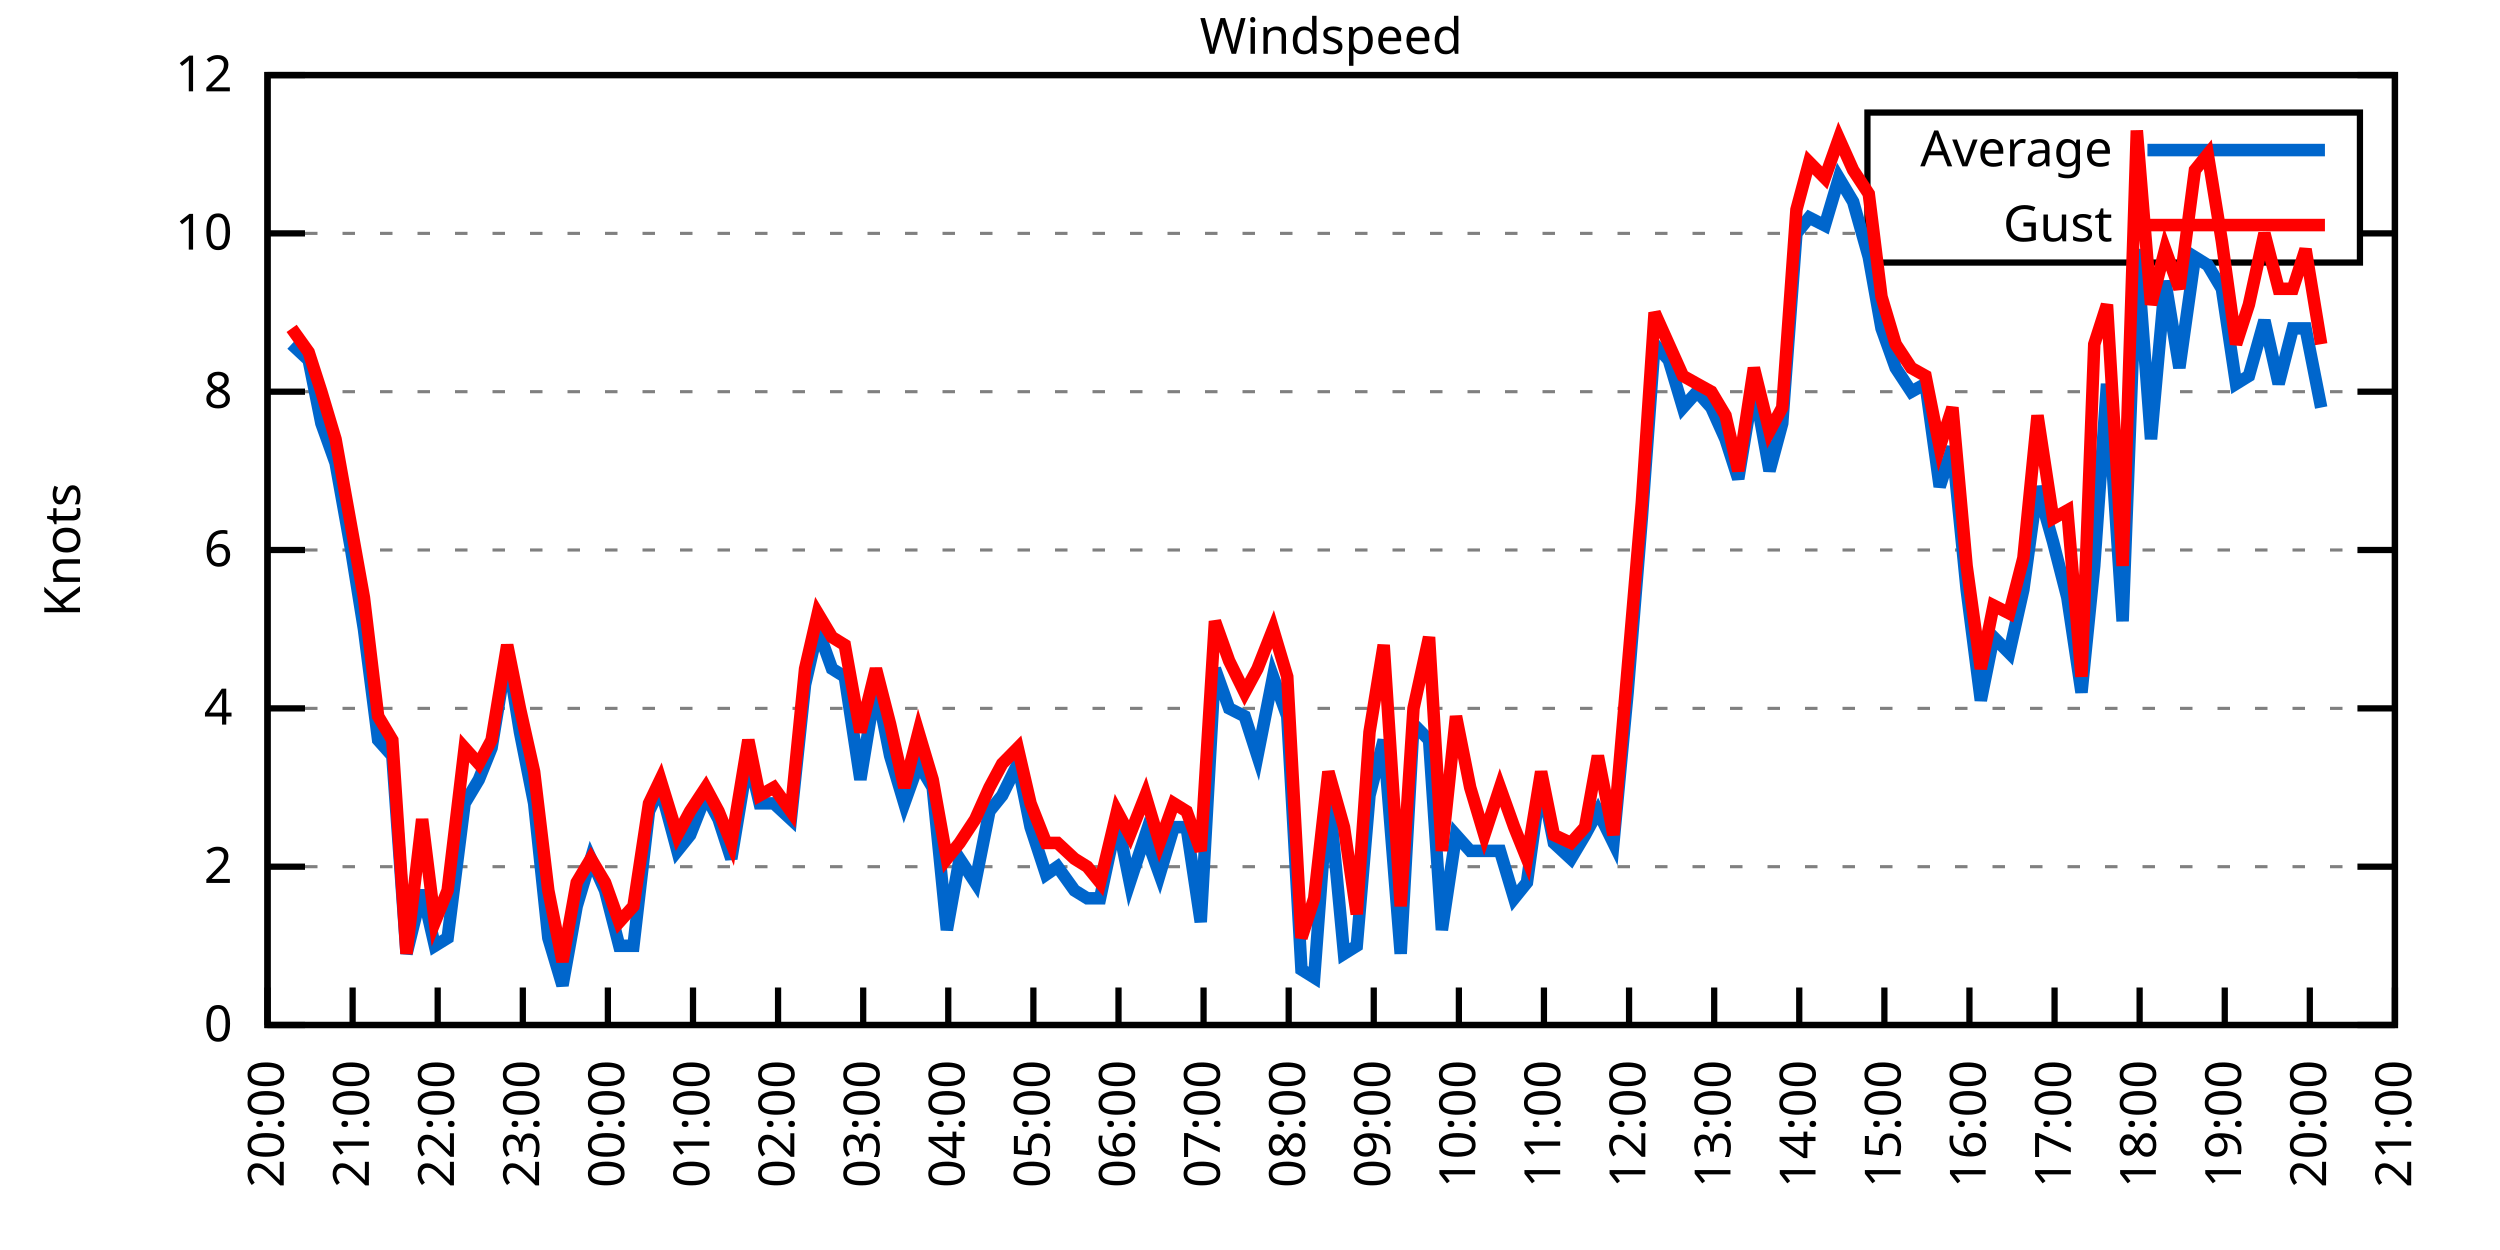
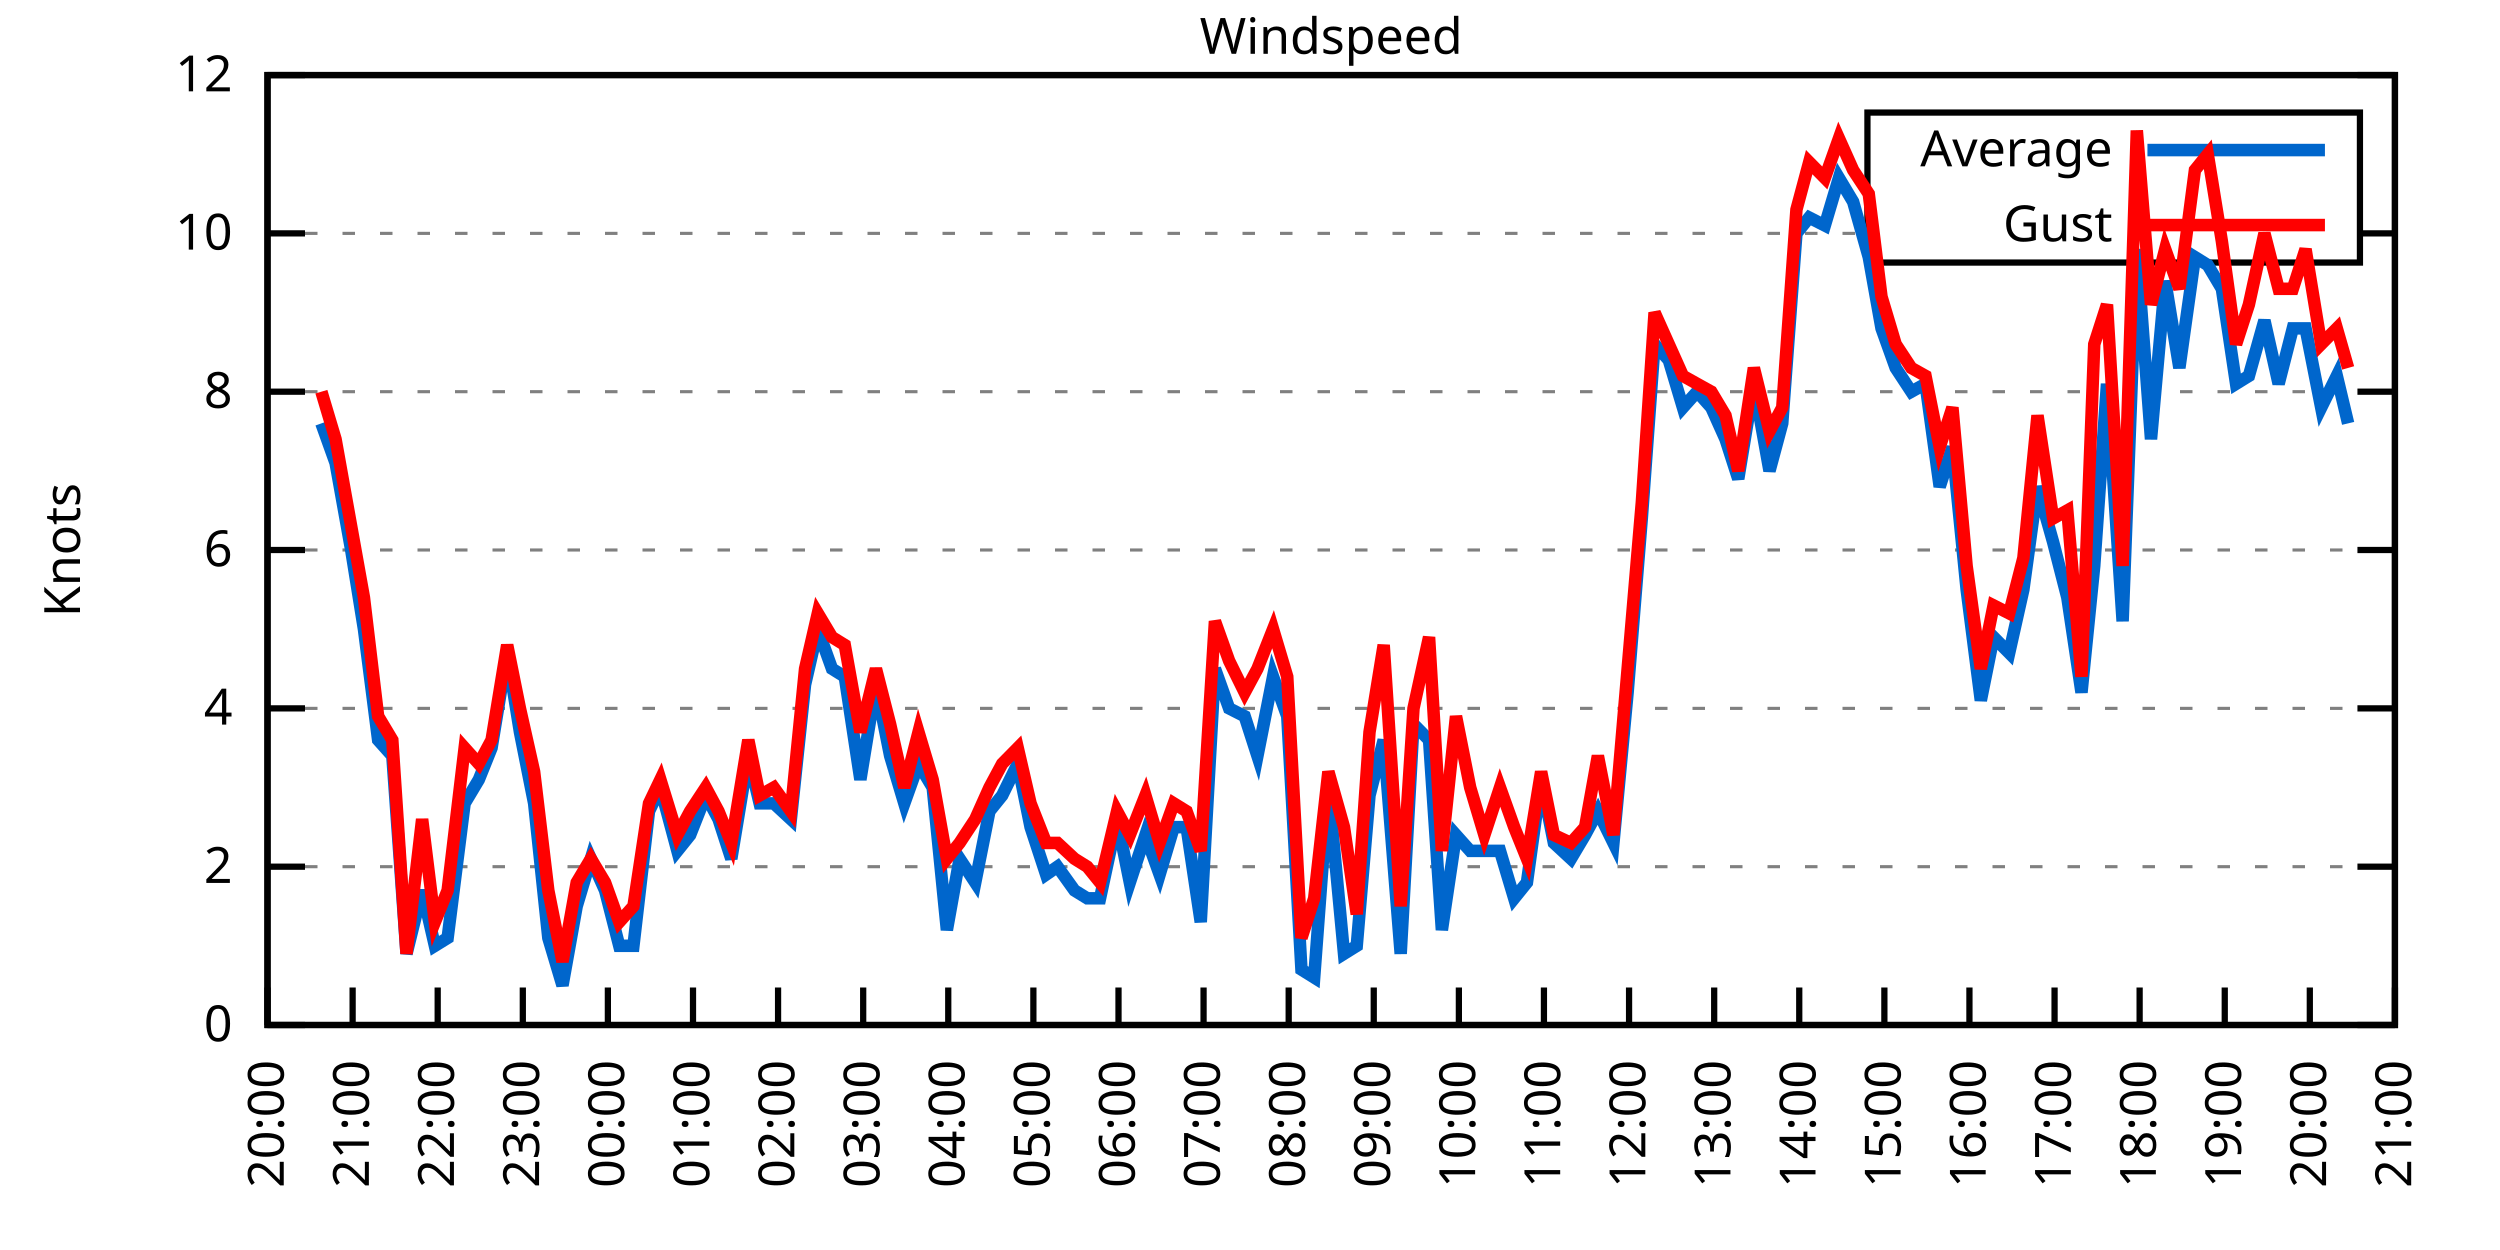
<svg xmlns="http://www.w3.org/2000/svg" xmlns:xlink="http://www.w3.org/1999/xlink" width="400" height="200" viewBox="0 0 400 200">
  <g id="gnuplot_canvas">
    <rect x="0" y="0" width="400" height="200" fill="none" />
    <defs>
      <circle id="gpDot" r="0.5" stroke-width="0.5" stroke="currentColor" />
      <path id="gpPt0" stroke-width="0.333" stroke="currentColor" d="M-1,0 h2 M0,-1 v2" />
      <path id="gpPt1" stroke-width="0.333" stroke="currentColor" d="M-1,-1 L1,1 M1,-1 L-1,1" />
      <path id="gpPt2" stroke-width="0.333" stroke="currentColor" d="M-1,0 L1,0 M0,-1 L0,1 M-1,-1 L1,1 M-1,1 L1,-1" />
      <rect id="gpPt3" stroke-width="0.333" stroke="currentColor" x="-1" y="-1" width="2" height="2" />
      <rect id="gpPt4" stroke-width="0.333" stroke="currentColor" fill="currentColor" x="-1" y="-1" width="2" height="2" />
      <circle id="gpPt5" stroke-width="0.333" stroke="currentColor" cx="0" cy="0" r="1" />
      <use xlink:href="#gpPt5" id="gpPt6" fill="currentColor" stroke="none" />
      <path id="gpPt7" stroke-width="0.333" stroke="currentColor" d="M0,-1.33 L-1.33,0.67 L1.33,0.67 z" />
      <use xlink:href="#gpPt7" id="gpPt8" fill="currentColor" stroke="none" />
      <use xlink:href="#gpPt7" id="gpPt9" stroke="currentColor" transform="rotate(180)" />
      <use xlink:href="#gpPt9" id="gpPt10" fill="currentColor" stroke="none" />
      <use xlink:href="#gpPt3" id="gpPt11" stroke="currentColor" transform="rotate(45)" />
      <use xlink:href="#gpPt11" id="gpPt12" fill="currentColor" stroke="none" />
      <path id="gpPt13" stroke-width="0.333" stroke="currentColor" d="M0,1.330 L1.265,0.411 L0.782,-1.067 L-0.782,-1.076 L-1.265,0.411 z" />
      <use xlink:href="#gpPt13" id="gpPt14" fill="currentColor" stroke="none" />
      <filter id="textbox" filterUnits="objectBoundingBox" x="0" y="0" height="1" width="1">
        <feFlood flood-color="white" flood-opacity="1" result="bgnd" />
        <feComposite in="SourceGraphic" in2="bgnd" operator="atop" />
      </filter>
      <filter id="greybox" filterUnits="objectBoundingBox" x="0" y="0" height="1" width="1">
        <feFlood flood-color="lightgrey" flood-opacity="1" result="grey" />
        <feComposite in="SourceGraphic" in2="grey" operator="atop" />
      </filter>
    </defs>
    <g fill="none" color="white" stroke="currentColor" stroke-width="1.00" stroke-linecap="butt" stroke-linejoin="miter">
</g>
    <g fill="none" color="black" stroke="currentColor" stroke-width="1.00" stroke-linecap="butt" stroke-linejoin="miter">
      <g stroke="none" shape-rendering="crispEdges">
        <polygon fill="rgb(255, 255, 255)" points="42.80,164.00 383.18,164.00 383.18,12.02 42.80,12.02 " />
      </g>
    </g>
    <g fill="none" color="black" stroke="currentColor" stroke-width="1.00" stroke-linecap="butt" stroke-linejoin="miter">
</g>
    <g fill="none" color="black" stroke="black" stroke-width="0.50" stroke-linecap="butt" stroke-linejoin="miter">
</g>
    <g fill="none" color="gray" stroke="currentColor" stroke-width="0.50" stroke-linecap="butt" stroke-linejoin="miter">
      <path stroke="gray" stroke-dasharray="2,4" class="gridline" d="M42.80,164.00 L383.19,164.00  " />
    </g>
    <g fill="none" color="gray" stroke="gray" stroke-width="1.00" stroke-linecap="butt" stroke-linejoin="miter">
</g>
    <g fill="none" color="black" stroke="currentColor" stroke-width="1.00" stroke-linecap="butt" stroke-linejoin="miter">
      <path stroke="black" d="M42.80,164.00 L48.80,164.00 M383.19,164.00 L377.19,164.00  " />
      <g transform="translate(37.20,166.60)" stroke="none" fill="black" font-family="Sans" font-size="8.00" text-anchor="end">
        <text>
          <tspan font-family="Sans"> 0</tspan>
        </text>
      </g>
    </g>
    <g fill="none" color="black" stroke="currentColor" stroke-width="1.00" stroke-linecap="butt" stroke-linejoin="miter">
</g>
    <g fill="none" color="black" stroke="black" stroke-width="0.50" stroke-linecap="butt" stroke-linejoin="miter">
</g>
    <g fill="none" color="gray" stroke="currentColor" stroke-width="0.50" stroke-linecap="butt" stroke-linejoin="miter">
      <path stroke="gray" stroke-dasharray="2,4" class="gridline" d="M42.80,138.67 L383.19,138.67  " />
    </g>
    <g fill="none" color="gray" stroke="gray" stroke-width="1.00" stroke-linecap="butt" stroke-linejoin="miter">
</g>
    <g fill="none" color="black" stroke="currentColor" stroke-width="1.00" stroke-linecap="butt" stroke-linejoin="miter">
      <path stroke="black" d="M42.80,138.67 L48.80,138.67 M383.19,138.67 L377.19,138.67  " />
      <g transform="translate(37.20,141.27)" stroke="none" fill="black" font-family="Sans" font-size="8.00" text-anchor="end">
        <text>
          <tspan font-family="Sans"> 2</tspan>
        </text>
      </g>
    </g>
    <g fill="none" color="black" stroke="currentColor" stroke-width="1.00" stroke-linecap="butt" stroke-linejoin="miter">
</g>
    <g fill="none" color="black" stroke="black" stroke-width="0.50" stroke-linecap="butt" stroke-linejoin="miter">
</g>
    <g fill="none" color="gray" stroke="currentColor" stroke-width="0.50" stroke-linecap="butt" stroke-linejoin="miter">
      <path stroke="gray" stroke-dasharray="2,4" class="gridline" d="M42.80,113.34 L383.19,113.34  " />
    </g>
    <g fill="none" color="gray" stroke="gray" stroke-width="1.00" stroke-linecap="butt" stroke-linejoin="miter">
</g>
    <g fill="none" color="black" stroke="currentColor" stroke-width="1.00" stroke-linecap="butt" stroke-linejoin="miter">
      <path stroke="black" d="M42.80,113.34 L48.80,113.34 M383.19,113.34 L377.19,113.34  " />
      <g transform="translate(37.20,115.94)" stroke="none" fill="black" font-family="Sans" font-size="8.00" text-anchor="end">
        <text>
          <tspan font-family="Sans"> 4</tspan>
        </text>
      </g>
    </g>
    <g fill="none" color="black" stroke="currentColor" stroke-width="1.00" stroke-linecap="butt" stroke-linejoin="miter">
</g>
    <g fill="none" color="black" stroke="black" stroke-width="0.50" stroke-linecap="butt" stroke-linejoin="miter">
</g>
    <g fill="none" color="gray" stroke="currentColor" stroke-width="0.50" stroke-linecap="butt" stroke-linejoin="miter">
      <path stroke="gray" stroke-dasharray="2,4" class="gridline" d="M42.80,88.00 L383.19,88.00  " />
    </g>
    <g fill="none" color="gray" stroke="gray" stroke-width="1.00" stroke-linecap="butt" stroke-linejoin="miter">
</g>
    <g fill="none" color="black" stroke="currentColor" stroke-width="1.00" stroke-linecap="butt" stroke-linejoin="miter">
      <path stroke="black" d="M42.80,88.00 L48.80,88.00 M383.19,88.00 L377.19,88.00  " />
      <g transform="translate(37.20,90.60)" stroke="none" fill="black" font-family="Sans" font-size="8.00" text-anchor="end">
        <text>
          <tspan font-family="Sans"> 6</tspan>
        </text>
      </g>
    </g>
    <g fill="none" color="black" stroke="currentColor" stroke-width="1.00" stroke-linecap="butt" stroke-linejoin="miter">
</g>
    <g fill="none" color="black" stroke="black" stroke-width="0.50" stroke-linecap="butt" stroke-linejoin="miter">
</g>
    <g fill="none" color="gray" stroke="currentColor" stroke-width="0.50" stroke-linecap="butt" stroke-linejoin="miter">
      <path stroke="gray" stroke-dasharray="2,4" class="gridline" d="M42.80,62.67 L383.19,62.67  " />
    </g>
    <g fill="none" color="gray" stroke="gray" stroke-width="1.00" stroke-linecap="butt" stroke-linejoin="miter">
</g>
    <g fill="none" color="black" stroke="currentColor" stroke-width="1.00" stroke-linecap="butt" stroke-linejoin="miter">
      <path stroke="black" d="M42.80,62.67 L48.80,62.67 M383.19,62.67 L377.19,62.67  " />
      <g transform="translate(37.20,65.27)" stroke="none" fill="black" font-family="Sans" font-size="8.00" text-anchor="end">
        <text>
          <tspan font-family="Sans"> 8</tspan>
        </text>
      </g>
    </g>
    <g fill="none" color="black" stroke="currentColor" stroke-width="1.00" stroke-linecap="butt" stroke-linejoin="miter">
</g>
    <g fill="none" color="black" stroke="black" stroke-width="0.50" stroke-linecap="butt" stroke-linejoin="miter">
</g>
    <g fill="none" color="gray" stroke="currentColor" stroke-width="0.50" stroke-linecap="butt" stroke-linejoin="miter">
      <path stroke="gray" stroke-dasharray="2,4" class="gridline" d="M42.80,37.34 L298.79,37.34 M377.59,37.34 L383.19,37.34  " />
    </g>
    <g fill="none" color="gray" stroke="gray" stroke-width="1.00" stroke-linecap="butt" stroke-linejoin="miter">
</g>
    <g fill="none" color="black" stroke="currentColor" stroke-width="1.00" stroke-linecap="butt" stroke-linejoin="miter">
      <path stroke="black" d="M42.80,37.34 L48.80,37.34 M383.19,37.34 L377.19,37.34  " />
      <g transform="translate(37.20,39.94)" stroke="none" fill="black" font-family="Sans" font-size="8.00" text-anchor="end">
        <text>
          <tspan font-family="Sans"> 10</tspan>
        </text>
      </g>
    </g>
    <g fill="none" color="black" stroke="currentColor" stroke-width="1.00" stroke-linecap="butt" stroke-linejoin="miter">
</g>
    <g fill="none" color="black" stroke="black" stroke-width="0.50" stroke-linecap="butt" stroke-linejoin="miter">
</g>
    <g fill="none" color="gray" stroke="currentColor" stroke-width="0.50" stroke-linecap="butt" stroke-linejoin="miter">
      <path stroke="gray" stroke-dasharray="2,4" class="gridline" d="M42.80,12.01 L383.19,12.01  " />
    </g>
    <g fill="none" color="gray" stroke="gray" stroke-width="1.00" stroke-linecap="butt" stroke-linejoin="miter">
</g>
    <g fill="none" color="black" stroke="currentColor" stroke-width="1.00" stroke-linecap="butt" stroke-linejoin="miter">
      <path stroke="black" d="M42.80,12.01 L48.80,12.01 M383.19,12.01 L377.19,12.01  " />
      <g transform="translate(37.20,14.61)" stroke="none" fill="black" font-family="Sans" font-size="8.00" text-anchor="end">
        <text>
          <tspan font-family="Sans"> 12</tspan>
        </text>
      </g>
    </g>
    <g fill="none" color="black" stroke="currentColor" stroke-width="1.00" stroke-linecap="butt" stroke-linejoin="miter">
      <path stroke="black" d="M42.80,164.00 L42.80,158.00  " />
      <g transform="translate(45.40,169.60) rotate(270.00)" stroke="none" fill="black" font-family="Sans" font-size="8.00" text-anchor="end">
        <text>
          <tspan font-family="Sans">20:00</tspan>
        </text>
      </g>
    </g>
    <g fill="none" color="black" stroke="currentColor" stroke-width="1.00" stroke-linecap="butt" stroke-linejoin="miter">
      <path stroke="black" d="M56.42,164.00 L56.42,158.00  " />
      <g transform="translate(59.02,169.60) rotate(270.00)" stroke="none" fill="black" font-family="Sans" font-size="8.00" text-anchor="end">
        <text>
          <tspan font-family="Sans">21:00</tspan>
        </text>
      </g>
    </g>
    <g fill="none" color="black" stroke="currentColor" stroke-width="1.00" stroke-linecap="butt" stroke-linejoin="miter">
      <path stroke="black" d="M70.03,164.00 L70.03,158.00  " />
      <g transform="translate(72.63,169.60) rotate(270.00)" stroke="none" fill="black" font-family="Sans" font-size="8.00" text-anchor="end">
        <text>
          <tspan font-family="Sans">22:00</tspan>
        </text>
      </g>
    </g>
    <g fill="none" color="black" stroke="currentColor" stroke-width="1.00" stroke-linecap="butt" stroke-linejoin="miter">
      <path stroke="black" d="M83.65,164.00 L83.65,158.00  " />
      <g transform="translate(86.25,169.60) rotate(270.00)" stroke="none" fill="black" font-family="Sans" font-size="8.00" text-anchor="end">
        <text>
          <tspan font-family="Sans">23:00</tspan>
        </text>
      </g>
    </g>
    <g fill="none" color="black" stroke="currentColor" stroke-width="1.00" stroke-linecap="butt" stroke-linejoin="miter">
      <path stroke="black" d="M97.26,164.00 L97.26,158.00  " />
      <g transform="translate(99.86,169.60) rotate(270.00)" stroke="none" fill="black" font-family="Sans" font-size="8.00" text-anchor="end">
        <text>
          <tspan font-family="Sans">00:00</tspan>
        </text>
      </g>
    </g>
    <g fill="none" color="black" stroke="currentColor" stroke-width="1.00" stroke-linecap="butt" stroke-linejoin="miter">
      <path stroke="black" d="M110.88,164.00 L110.88,158.00  " />
      <g transform="translate(113.48,169.60) rotate(270.00)" stroke="none" fill="black" font-family="Sans" font-size="8.00" text-anchor="end">
        <text>
          <tspan font-family="Sans">01:00</tspan>
        </text>
      </g>
    </g>
    <g fill="none" color="black" stroke="currentColor" stroke-width="1.00" stroke-linecap="butt" stroke-linejoin="miter">
      <path stroke="black" d="M124.49,164.00 L124.49,158.00  " />
      <g transform="translate(127.09,169.60) rotate(270.00)" stroke="none" fill="black" font-family="Sans" font-size="8.00" text-anchor="end">
        <text>
          <tspan font-family="Sans">02:00</tspan>
        </text>
      </g>
    </g>
    <g fill="none" color="black" stroke="currentColor" stroke-width="1.00" stroke-linecap="butt" stroke-linejoin="miter">
      <path stroke="black" d="M138.11,164.00 L138.11,158.00  " />
      <g transform="translate(140.71,169.60) rotate(270.00)" stroke="none" fill="black" font-family="Sans" font-size="8.00" text-anchor="end">
        <text>
          <tspan font-family="Sans">03:00</tspan>
        </text>
      </g>
    </g>
    <g fill="none" color="black" stroke="currentColor" stroke-width="1.00" stroke-linecap="butt" stroke-linejoin="miter">
      <path stroke="black" d="M151.72,164.00 L151.72,158.00  " />
      <g transform="translate(154.32,169.60) rotate(270.00)" stroke="none" fill="black" font-family="Sans" font-size="8.00" text-anchor="end">
        <text>
          <tspan font-family="Sans">04:00</tspan>
        </text>
      </g>
    </g>
    <g fill="none" color="black" stroke="currentColor" stroke-width="1.00" stroke-linecap="butt" stroke-linejoin="miter">
      <path stroke="black" d="M165.34,164.00 L165.34,158.00  " />
      <g transform="translate(167.94,169.60) rotate(270.00)" stroke="none" fill="black" font-family="Sans" font-size="8.00" text-anchor="end">
        <text>
          <tspan font-family="Sans">05:00</tspan>
        </text>
      </g>
    </g>
    <g fill="none" color="black" stroke="currentColor" stroke-width="1.00" stroke-linecap="butt" stroke-linejoin="miter">
      <path stroke="black" d="M178.96,164.00 L178.96,158.00  " />
      <g transform="translate(181.56,169.60) rotate(270.00)" stroke="none" fill="black" font-family="Sans" font-size="8.00" text-anchor="end">
        <text>
          <tspan font-family="Sans">06:00</tspan>
        </text>
      </g>
    </g>
    <g fill="none" color="black" stroke="currentColor" stroke-width="1.00" stroke-linecap="butt" stroke-linejoin="miter">
      <path stroke="black" d="M192.57,164.00 L192.57,158.00  " />
      <g transform="translate(195.17,169.60) rotate(270.00)" stroke="none" fill="black" font-family="Sans" font-size="8.00" text-anchor="end">
        <text>
          <tspan font-family="Sans">07:00</tspan>
        </text>
      </g>
    </g>
    <g fill="none" color="black" stroke="currentColor" stroke-width="1.00" stroke-linecap="butt" stroke-linejoin="miter">
      <path stroke="black" d="M206.19,164.00 L206.19,158.00  " />
      <g transform="translate(208.79,169.60) rotate(270.00)" stroke="none" fill="black" font-family="Sans" font-size="8.00" text-anchor="end">
        <text>
          <tspan font-family="Sans">08:00</tspan>
        </text>
      </g>
    </g>
    <g fill="none" color="black" stroke="currentColor" stroke-width="1.00" stroke-linecap="butt" stroke-linejoin="miter">
      <path stroke="black" d="M219.80,164.00 L219.80,158.00  " />
      <g transform="translate(222.40,169.60) rotate(270.00)" stroke="none" fill="black" font-family="Sans" font-size="8.00" text-anchor="end">
        <text>
          <tspan font-family="Sans">09:00</tspan>
        </text>
      </g>
    </g>
    <g fill="none" color="black" stroke="currentColor" stroke-width="1.00" stroke-linecap="butt" stroke-linejoin="miter">
      <path stroke="black" d="M233.42,164.00 L233.42,158.00  " />
      <g transform="translate(236.02,169.60) rotate(270.00)" stroke="none" fill="black" font-family="Sans" font-size="8.00" text-anchor="end">
        <text>
          <tspan font-family="Sans">10:00</tspan>
        </text>
      </g>
    </g>
    <g fill="none" color="black" stroke="currentColor" stroke-width="1.00" stroke-linecap="butt" stroke-linejoin="miter">
      <path stroke="black" d="M247.03,164.00 L247.03,158.00  " />
      <g transform="translate(249.63,169.60) rotate(270.00)" stroke="none" fill="black" font-family="Sans" font-size="8.00" text-anchor="end">
        <text>
          <tspan font-family="Sans">11:00</tspan>
        </text>
      </g>
    </g>
    <g fill="none" color="black" stroke="currentColor" stroke-width="1.00" stroke-linecap="butt" stroke-linejoin="miter">
      <path stroke="black" d="M260.65,164.00 L260.65,158.00  " />
      <g transform="translate(263.25,169.60) rotate(270.00)" stroke="none" fill="black" font-family="Sans" font-size="8.00" text-anchor="end">
        <text>
          <tspan font-family="Sans">12:00</tspan>
        </text>
      </g>
    </g>
    <g fill="none" color="black" stroke="currentColor" stroke-width="1.00" stroke-linecap="butt" stroke-linejoin="miter">
      <path stroke="black" d="M274.27,164.00 L274.27,158.00  " />
      <g transform="translate(276.87,169.60) rotate(270.00)" stroke="none" fill="black" font-family="Sans" font-size="8.00" text-anchor="end">
        <text>
          <tspan font-family="Sans">13:00</tspan>
        </text>
      </g>
    </g>
    <g fill="none" color="black" stroke="currentColor" stroke-width="1.00" stroke-linecap="butt" stroke-linejoin="miter">
      <path stroke="black" d="M287.88,164.00 L287.88,158.00  " />
      <g transform="translate(290.48,169.60) rotate(270.00)" stroke="none" fill="black" font-family="Sans" font-size="8.00" text-anchor="end">
        <text>
          <tspan font-family="Sans">14:00</tspan>
        </text>
      </g>
    </g>
    <g fill="none" color="black" stroke="currentColor" stroke-width="1.00" stroke-linecap="butt" stroke-linejoin="miter">
      <path stroke="black" d="M301.50,164.00 L301.50,158.00  " />
      <g transform="translate(304.10,169.60) rotate(270.00)" stroke="none" fill="black" font-family="Sans" font-size="8.00" text-anchor="end">
        <text>
          <tspan font-family="Sans">15:00</tspan>
        </text>
      </g>
    </g>
    <g fill="none" color="black" stroke="currentColor" stroke-width="1.00" stroke-linecap="butt" stroke-linejoin="miter">
      <path stroke="black" d="M315.11,164.00 L315.11,158.00  " />
      <g transform="translate(317.71,169.60) rotate(270.00)" stroke="none" fill="black" font-family="Sans" font-size="8.00" text-anchor="end">
        <text>
          <tspan font-family="Sans">16:00</tspan>
        </text>
      </g>
    </g>
    <g fill="none" color="black" stroke="currentColor" stroke-width="1.00" stroke-linecap="butt" stroke-linejoin="miter">
      <path stroke="black" d="M328.73,164.00 L328.73,158.00  " />
      <g transform="translate(331.33,169.60) rotate(270.00)" stroke="none" fill="black" font-family="Sans" font-size="8.00" text-anchor="end">
        <text>
          <tspan font-family="Sans">17:00</tspan>
        </text>
      </g>
    </g>
    <g fill="none" color="black" stroke="currentColor" stroke-width="1.00" stroke-linecap="butt" stroke-linejoin="miter">
      <path stroke="black" d="M342.34,164.00 L342.34,158.00  " />
      <g transform="translate(344.94,169.60) rotate(270.00)" stroke="none" fill="black" font-family="Sans" font-size="8.00" text-anchor="end">
        <text>
          <tspan font-family="Sans">18:00</tspan>
        </text>
      </g>
    </g>
    <g fill="none" color="black" stroke="currentColor" stroke-width="1.00" stroke-linecap="butt" stroke-linejoin="miter">
      <path stroke="black" d="M355.96,164.00 L355.96,158.00  " />
      <g transform="translate(358.56,169.60) rotate(270.00)" stroke="none" fill="black" font-family="Sans" font-size="8.00" text-anchor="end">
        <text>
          <tspan font-family="Sans">19:00</tspan>
        </text>
      </g>
    </g>
    <g fill="none" color="black" stroke="currentColor" stroke-width="1.00" stroke-linecap="butt" stroke-linejoin="miter">
      <path stroke="black" d="M369.57,164.00 L369.57,158.00  " />
      <g transform="translate(372.17,169.60) rotate(270.00)" stroke="none" fill="black" font-family="Sans" font-size="8.00" text-anchor="end">
        <text>
          <tspan font-family="Sans">20:00</tspan>
        </text>
      </g>
    </g>
    <g fill="none" color="black" stroke="currentColor" stroke-width="1.00" stroke-linecap="butt" stroke-linejoin="miter">
      <path stroke="black" d="M383.19,164.00 L383.19,158.00  " />
      <g transform="translate(385.79,169.60) rotate(270.00)" stroke="none" fill="black" font-family="Sans" font-size="8.00" text-anchor="end">
        <text>
          <tspan font-family="Sans">21:00</tspan>
        </text>
      </g>
    </g>
    <g fill="none" color="black" stroke="currentColor" stroke-width="1.00" stroke-linecap="butt" stroke-linejoin="miter">
</g>
    <g fill="none" color="black" stroke="currentColor" stroke-width="1.00" stroke-linecap="butt" stroke-linejoin="miter">
      <path stroke="black" d="M42.80,12.01 L42.80,164.00 L383.19,164.00 L383.19,12.01 L42.80,12.01 Z  " />
    </g>
    <g fill="none" color="black" stroke="currentColor" stroke-width="1.00" stroke-linecap="butt" stroke-linejoin="miter">
</g>
    <g fill="none" color="black" stroke="currentColor" stroke-width="1.00" stroke-linecap="butt" stroke-linejoin="miter">
      <path stroke="black" d="M298.79,42.01 L298.79,18.01 L377.59,18.01 L377.59,42.01 L298.79,42.01 Z  " />
    </g>
    <g id="Windspeed_plot_1">
      <g fill="none" color="white" stroke="black" stroke-width="2.00" stroke-linecap="butt" stroke-linejoin="miter">
</g>
      <g fill="none" color="black" stroke="currentColor" stroke-width="2.00" stroke-linecap="butt" stroke-linejoin="miter">
        <g transform="translate(337.99,26.61)" stroke="none" fill="black" font-family="Sans" font-size="8.00" text-anchor="end">
          <text>
            <tspan font-family="Sans">Average</tspan>
          </text>
        </g>
      </g>
      <g fill="none" color="black" stroke="currentColor" stroke-width="2.00" stroke-linecap="butt" stroke-linejoin="miter">
-         <path stroke="rgb(  0, 102, 204)" d="M343.59,24.01 L371.99,24.01 M46.66,55.07 L49.38,57.61 L51.42,67.74 L53.69,74.07 L56.19,88.00 L58.23,100.67   L60.50,118.40 L62.77,120.94 L65.04,152.60 L67.54,142.47 L69.58,151.33 L71.62,150.07 L74.34,128.54 L76.61,124.74   L78.65,119.67 L81.15,104.47 L83.19,117.14 L85.46,128.54 L87.73,150.07 L90.00,157.67 L92.27,145.00 L94.54,137.40   L96.81,142.47 L99.08,151.33 L101.35,151.33 L103.84,129.80 L105.66,126.00 L108.38,136.14 L110.42,133.60 L112.92,127.27   L114.96,131.07 L117.01,137.40 L119.73,120.94 L121.54,128.54 L123.81,128.54 L126.54,131.07 L128.81,109.54 L130.85,100.67   L133.12,107.00 L135.16,108.27 L137.66,124.74 L140.15,109.54 L142.42,120.94 L144.69,128.54 L146.96,122.20 L149.23,126.00   L151.50,148.80 L153.54,137.40 L156.04,141.20 L158.31,129.80 L160.35,127.27 L162.84,122.20 L164.89,132.34 L167.38,139.93   L169.20,138.67 L171.92,142.47 L173.96,143.73 L176.01,143.73 L178.73,131.07 L180.77,141.20 L183.27,133.60 L185.54,139.93   L187.81,132.34 L189.85,132.34 L192.12,147.53 L194.39,107.00 L196.66,113.34 L199.15,114.60 L201.19,120.94 L203.69,108.27   L205.96,114.60 L208.23,155.13 L210.27,156.40 L212.54,126.00 L215.04,152.60 L217.08,151.33 L219.12,127.27 L221.39,118.40   L224.11,152.60 L226.16,115.87 L228.65,118.40 L230.70,148.80 L232.96,133.60 L235.23,136.14 L237.50,136.14 L240.00,136.14   L242.27,143.73 L244.31,141.20 L246.58,124.74 L248.62,134.87 L251.35,137.40 L253.61,133.60 L255.66,129.80 L258.15,134.87   L260.42,110.80 L262.69,82.94 L264.73,55.07 L267.00,57.61 L269.27,65.21 L271.54,62.67 L273.81,65.21 L276.08,70.27   L278.12,76.61 L280.62,61.41 L283.12,75.34 L285.16,67.74 L287.43,37.34 L289.47,34.81 L291.97,36.08 L294.23,28.48   L296.50,32.28 L299.00,41.14 L301.04,52.54 L303.31,58.87 L305.81,62.67 L308.08,61.41 L310.35,77.87 L312.39,71.54   L314.66,94.34 L316.93,112.07 L318.97,101.94 L321.47,104.47 L323.74,94.34 L326.00,77.87 L328.50,86.74 L330.77,95.60   L333.04,110.80 L335.08,90.54 L337.12,61.41 L339.62,99.40 L341.89,39.87 L344.16,70.27 L346.43,44.94 L348.70,58.87   L351.19,41.14 L353.24,42.41 L355.50,46.21 L357.77,61.41 L359.82,60.14 L362.31,51.27 L364.58,61.41 L366.85,52.54   L368.89,52.54 L371.39,65.21  " />
+         <path stroke="rgb(  0, 102, 204)" d="M343.59,24.01 L371.99,24.01 M51.42,67.74 L53.69,74.07 L56.19,88.00 L58.23,100.67 L60.50,118.40 L62.77,120.94   L65.04,152.60 L67.54,142.47 L69.58,151.33 L71.62,150.07 L74.34,128.54 L76.61,124.74 L78.65,119.67 L81.15,104.47   L83.19,117.14 L85.46,128.54 L87.73,150.07 L90.00,157.67 L92.27,145.00 L94.54,137.40 L96.81,142.47 L99.08,151.33   L101.35,151.33 L103.84,129.80 L105.66,126.00 L108.38,136.14 L110.42,133.60 L112.92,127.27 L114.96,131.07 L117.01,137.40   L119.73,120.94 L121.54,128.54 L123.81,128.54 L126.54,131.07 L128.81,109.54 L130.85,100.67 L133.12,107.00 L135.16,108.27   L137.66,124.74 L140.15,109.54 L142.42,120.94 L144.69,128.54 L146.96,122.20 L149.23,126.00 L151.50,148.80 L153.54,137.40   L156.04,141.20 L158.31,129.80 L160.35,127.27 L162.84,122.20 L164.89,132.34 L167.38,139.93 L169.20,138.67 L171.92,142.47   L173.96,143.73 L176.01,143.73 L178.73,131.07 L180.77,141.20 L183.27,133.60 L185.54,139.93 L187.81,132.34 L189.85,132.34   L192.12,147.53 L194.39,107.00 L196.66,113.34 L199.15,114.60 L201.19,120.94 L203.69,108.27 L205.96,114.60 L208.23,155.13   L210.27,156.40 L212.54,126.00 L215.04,152.60 L217.08,151.33 L219.12,127.27 L221.39,118.40 L224.11,152.60 L226.16,115.87   L228.65,118.40 L230.70,148.80 L232.96,133.60 L235.23,136.14 L237.50,136.14 L240.00,136.14 L242.27,143.73 L244.31,141.20   L246.58,124.74 L248.62,134.87 L251.35,137.40 L253.61,133.60 L255.66,129.80 L258.15,134.87 L260.42,110.80 L262.69,82.94   L264.73,55.07 L267.00,57.61 L269.27,65.21 L271.54,62.67 L273.81,65.21 L276.08,70.27 L278.12,76.61 L280.62,61.41   L283.12,75.34 L285.16,67.74 L287.43,37.34 L289.47,34.81 L291.97,36.08 L294.23,28.48 L296.50,32.28 L299.00,41.14   L301.04,52.54 L303.31,58.87 L305.81,62.67 L308.08,61.41 L310.35,77.87 L312.39,71.54 L314.66,94.34 L316.93,112.07   L318.97,101.94 L321.47,104.47 L323.74,94.34 L326.00,77.87 L328.50,86.74 L330.77,95.60 L333.04,110.80 L335.08,90.54   L337.12,61.41 L339.62,99.40 L341.89,39.87 L344.16,70.27 L346.43,44.94 L348.70,58.87 L351.19,41.14 L353.24,42.41   L355.50,46.21 L357.77,61.41 L359.82,60.14 L362.31,51.27 L364.58,61.41 L366.85,52.54 L368.89,52.54 L371.39,65.21   L373.89,60.14 L375.70,67.74  " />
      </g>
    </g>
    <g id="Windspeed_plot_2">
      <g fill="none" color="black" stroke="currentColor" stroke-width="2.00" stroke-linecap="butt" stroke-linejoin="miter">
        <g transform="translate(337.99,38.61)" stroke="none" fill="black" font-family="Sans" font-size="8.00" text-anchor="end">
          <text>
            <tspan font-family="Sans">Gust</tspan>
          </text>
        </g>
      </g>
      <g fill="none" color="black" stroke="currentColor" stroke-width="2.00" stroke-linecap="butt" stroke-linejoin="miter">
-         <path stroke="rgb(255,   0,   0)" d="M343.59,36.01 L371.99,36.01 M46.66,52.54 L49.38,56.34 L51.42,62.67 L53.69,70.27 L56.19,84.21 L58.23,95.60   L60.50,114.60 L62.77,118.40 L65.04,152.60 L67.54,131.07 L69.58,147.53 L71.62,142.47 L74.34,119.67 L76.61,122.20   L78.65,118.40 L81.15,103.20 L83.19,113.34 L85.46,123.47 L87.73,142.47 L90.00,153.87 L92.27,141.20 L94.54,137.40   L96.81,141.20 L99.08,147.53 L101.35,145.00 L103.84,128.54 L105.66,124.74 L108.38,133.60 L110.42,129.80 L112.92,126.00   L114.96,129.80 L117.01,134.87 L119.73,118.40 L121.54,127.27 L123.81,126.00 L126.54,129.80 L128.81,107.00 L130.85,98.14   L133.12,101.94 L135.16,103.20 L137.66,117.14 L140.15,107.00 L142.42,115.87 L144.69,126.00 L146.96,117.14 L149.23,124.74   L151.50,137.40 L153.54,134.87 L156.04,131.07 L158.31,126.00 L160.35,122.20 L162.84,119.67 L164.89,128.54 L167.38,134.87   L169.20,134.87 L171.92,137.40 L173.96,138.67 L176.01,141.20 L178.73,129.80 L180.77,133.60 L183.27,127.27 L185.54,134.87   L187.81,128.54 L189.85,129.80 L192.12,136.14 L194.39,99.40 L196.66,105.74 L199.15,110.80 L201.19,107.00 L203.69,100.67   L205.96,108.27 L208.23,150.07 L210.27,143.73 L212.54,123.47 L215.04,132.34 L217.08,146.27 L219.12,117.14 L221.39,103.20   L224.11,145.00 L226.16,113.34 L228.65,101.94 L230.70,136.14 L232.96,114.60 L235.23,126.00 L237.50,133.60 L240.00,126.00   L242.27,132.34 L244.31,137.40 L246.58,123.47 L248.62,133.60 L251.35,134.87 L253.61,132.34 L255.66,120.94 L258.15,133.60   L260.42,107.00 L262.69,80.41 L264.73,50.01 L267.00,55.07 L269.27,60.14 L271.54,61.41 L273.81,62.67 L276.08,66.47   L278.12,75.34 L280.62,58.87 L283.12,69.01 L285.16,65.21 L287.43,33.54 L289.47,25.94 L291.97,28.48 L294.23,22.14   L296.50,27.21 L299.00,31.01 L301.04,47.47 L303.31,55.07 L305.81,58.87 L308.08,60.14 L310.35,71.54 L312.39,65.21   L314.66,90.54 L316.93,107.00 L318.97,96.87 L321.47,98.14 L323.74,89.27 L326.00,66.47 L328.50,82.94 L330.77,81.67   L333.04,108.27 L335.08,55.07 L337.12,48.74 L339.62,90.54 L341.89,20.88 L344.16,48.74 L346.43,39.87 L348.70,46.21   L351.19,27.21 L353.24,24.68 L355.50,38.61 L357.77,55.07 L359.82,48.74 L362.31,37.34 L364.58,46.21 L366.85,46.21   L368.89,39.87 L371.39,55.07  " />
+         <path stroke="rgb(255,   0,   0)" d="M343.59,36.01 L371.99,36.01 M51.42,62.67 L53.69,70.27 L56.19,84.21 L58.23,95.60 L60.50,114.60 L62.77,118.40   L65.04,152.60 L67.54,131.07 L69.58,147.53 L71.62,142.47 L74.34,119.67 L76.61,122.20 L78.65,118.40 L81.15,103.20   L83.19,113.34 L85.46,123.47 L87.73,142.47 L90.00,153.87 L92.27,141.20 L94.54,137.40 L96.81,141.20 L99.08,147.53   L101.35,145.00 L103.84,128.54 L105.66,124.74 L108.38,133.60 L110.42,129.80 L112.92,126.00 L114.96,129.80 L117.01,134.87   L119.73,118.40 L121.54,127.27 L123.81,126.00 L126.54,129.80 L128.81,107.00 L130.85,98.14 L133.12,101.94 L135.16,103.20   L137.66,117.14 L140.15,107.00 L142.42,115.87 L144.69,126.00 L146.96,117.14 L149.23,124.74 L151.50,137.40 L153.54,134.87   L156.04,131.07 L158.31,126.00 L160.35,122.20 L162.84,119.67 L164.89,128.54 L167.38,134.87 L169.20,134.87 L171.92,137.40   L173.96,138.67 L176.01,141.20 L178.73,129.80 L180.77,133.60 L183.27,127.27 L185.54,134.87 L187.81,128.54 L189.85,129.80   L192.12,136.14 L194.39,99.40 L196.66,105.74 L199.15,110.80 L201.19,107.00 L203.69,100.67 L205.96,108.27 L208.23,150.07   L210.27,143.73 L212.54,123.47 L215.04,132.34 L217.08,146.27 L219.12,117.14 L221.39,103.20 L224.11,145.00 L226.16,113.34   L228.65,101.94 L230.70,136.14 L232.96,114.60 L235.23,126.00 L237.50,133.60 L240.00,126.00 L242.27,132.34 L244.31,137.40   L246.58,123.47 L248.62,133.60 L251.35,134.87 L253.61,132.34 L255.66,120.94 L258.15,133.60 L260.42,107.00 L262.69,80.41   L264.73,50.01 L267.00,55.07 L269.27,60.14 L271.54,61.41 L273.81,62.67 L276.08,66.47 L278.12,75.34 L280.62,58.87   L283.12,69.01 L285.16,65.21 L287.43,33.54 L289.47,25.94 L291.97,28.48 L294.23,22.14 L296.50,27.21 L299.00,31.01   L301.04,47.47 L303.31,55.07 L305.81,58.87 L308.08,60.14 L310.35,71.54 L312.39,65.21 L314.66,90.54 L316.93,107.00   L318.97,96.87 L321.47,98.14 L323.74,89.27 L326.00,66.47 L328.50,82.94 L330.77,81.67 L333.04,108.27 L335.08,55.07   L337.12,48.74 L339.62,90.54 L341.89,20.88 L344.16,48.74 L346.43,39.87 L348.70,46.21 L351.19,27.21 L353.24,24.68   L355.50,38.61 L357.77,55.07 L359.82,48.74 L362.31,37.34 L364.58,46.21 L366.85,46.21 L368.89,39.87 L371.39,55.07   L373.89,52.54 L375.70,58.87  " />
      </g>
    </g>
    <g fill="none" color="black" stroke="currentColor" stroke-width="2.00" stroke-linecap="butt" stroke-linejoin="miter">
</g>
    <g fill="none" color="black" stroke="black" stroke-width="1.00" stroke-linecap="butt" stroke-linejoin="miter">
</g>
    <g fill="none" color="black" stroke="currentColor" stroke-width="1.00" stroke-linecap="butt" stroke-linejoin="miter">
      <path stroke="black" d="M42.80,12.01 L42.80,164.00 L383.19,164.00 L383.19,12.01 L42.80,12.01 Z  " />
      <g transform="translate(12.80,88.01) rotate(270.00)" stroke="none" fill="black" font-family="Sans" font-size="8.00" text-anchor="middle">
        <text>
          <tspan font-family="Sans">Knots</tspan>
        </text>
      </g>
    </g>
    <g fill="none" color="black" stroke="currentColor" stroke-width="1.00" stroke-linecap="butt" stroke-linejoin="miter">
</g>
    <g fill="none" color="black" stroke="currentColor" stroke-width="1.00" stroke-linecap="butt" stroke-linejoin="miter">
      <g transform="translate(212.99,8.61)" stroke="none" fill="black" font-family="Sans" font-size="8.00" text-anchor="middle">
        <text>
          <tspan font-family="Sans">Windspeed</tspan>
        </text>
      </g>
    </g>
    <g fill="none" color="black" stroke="currentColor" stroke-width="1.00" stroke-linecap="butt" stroke-linejoin="miter">
</g>
  </g>
</svg>
